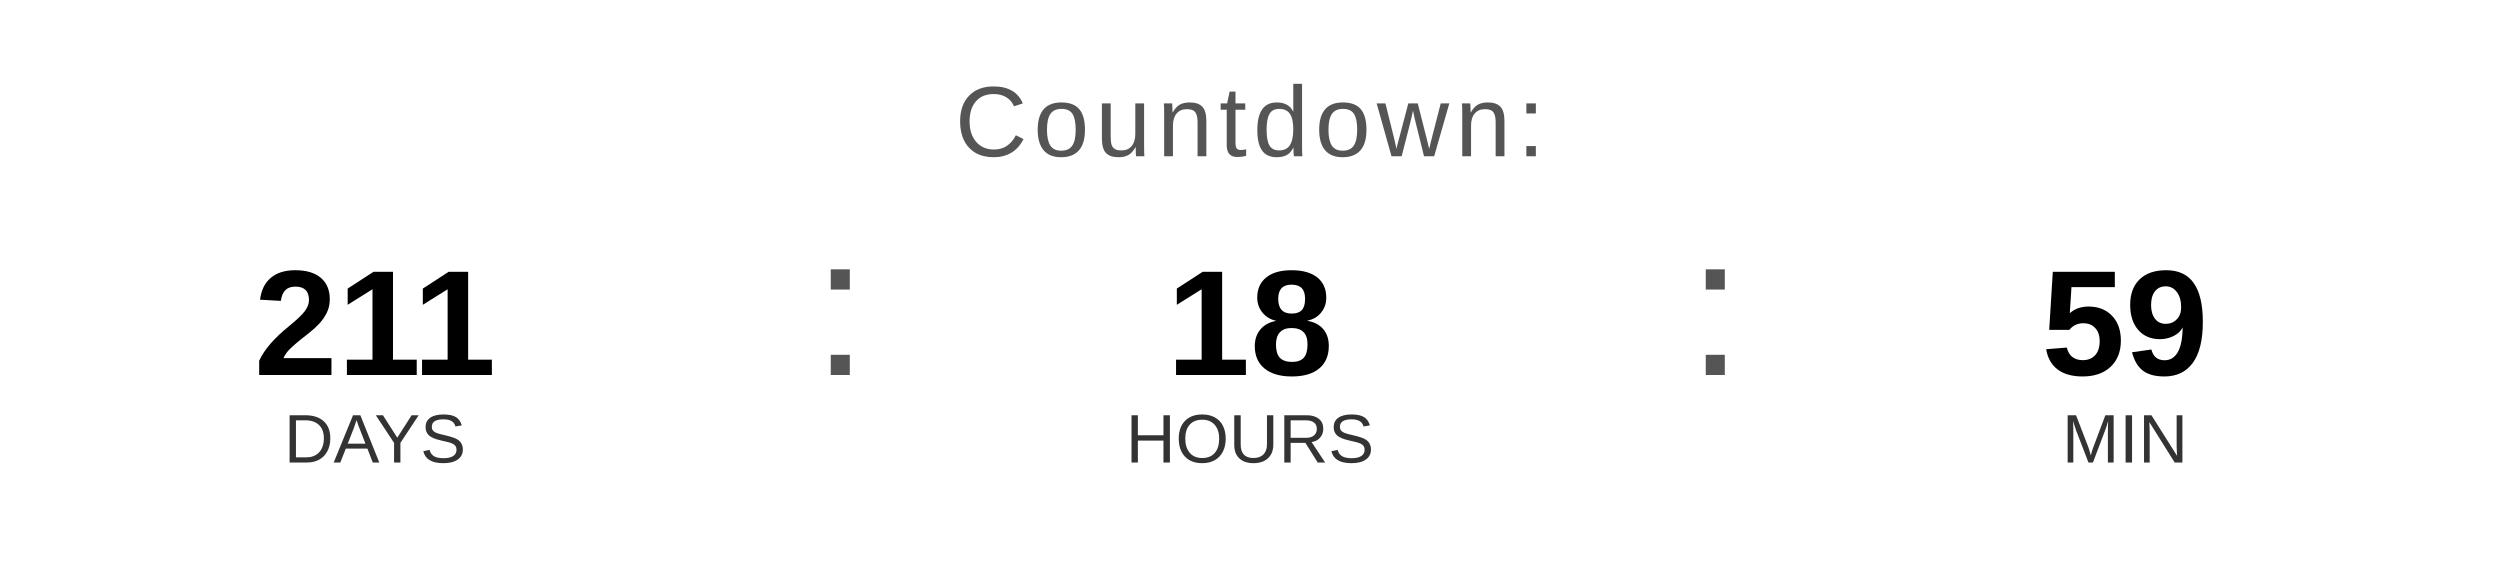
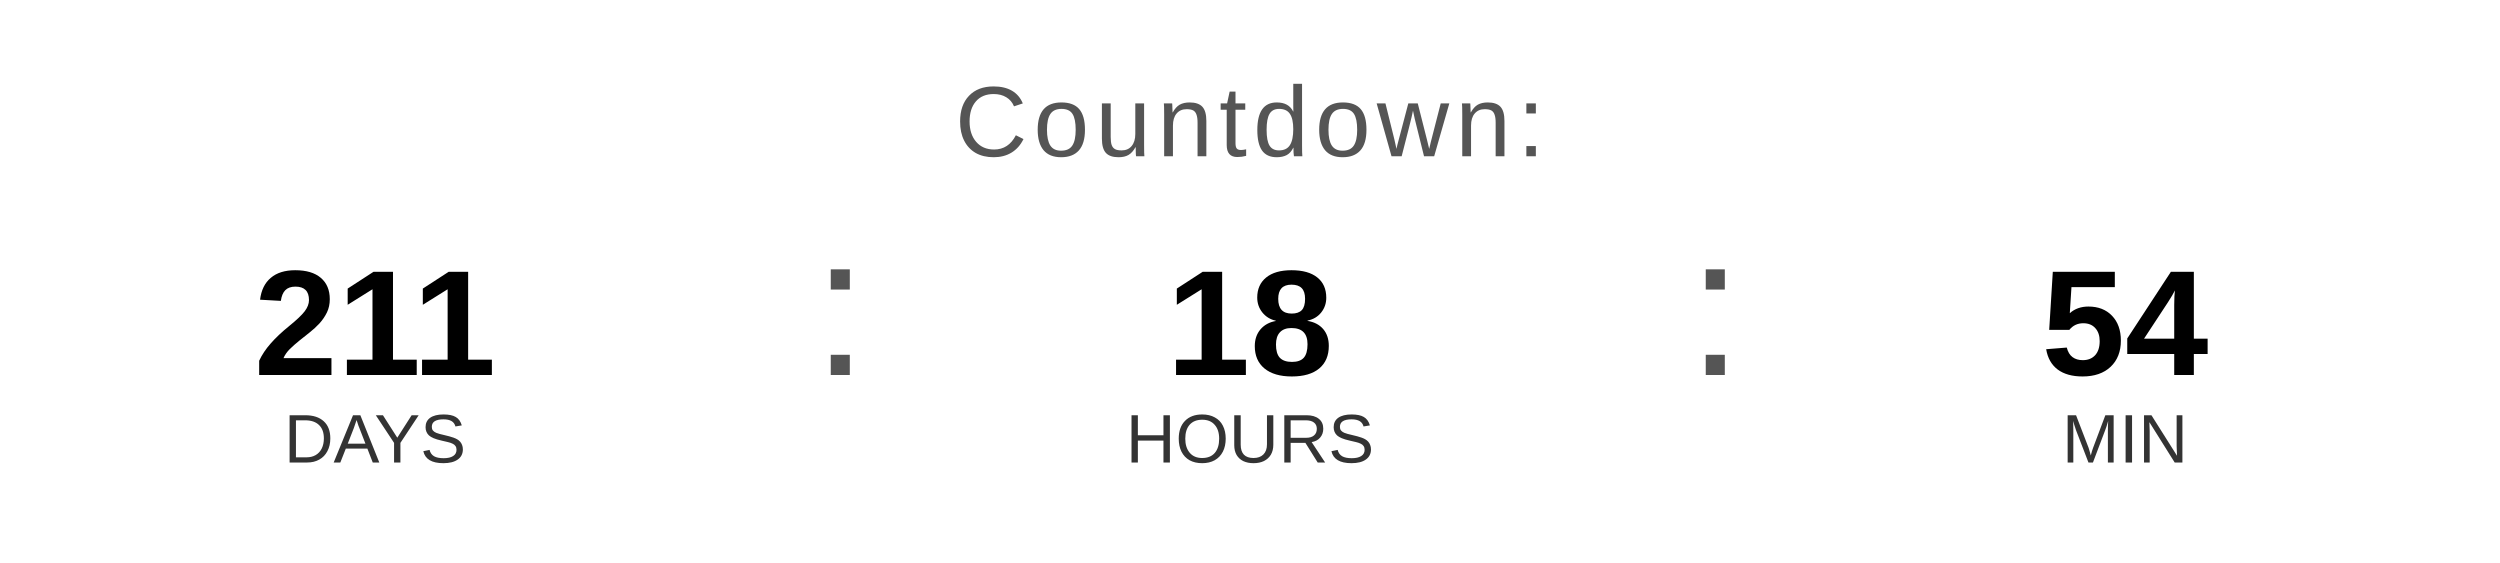
<svg xmlns="http://www.w3.org/2000/svg" width="400" height="90" viewBox="0 0 400 90">
  <text x="200" y="25" font-family="Arial, Helvetica, sans-serif" font-size="16" fill="#555555" text-anchor="middle" letter-spacing="1">
    Countdown:
  </text>
  <text x="60" y="60" font-family="Arial, Helvetica, sans-serif" font-size="24" font-weight="bold" fill="#000000" text-anchor="middle">211</text>
  <text x="60" y="74" font-family="Arial, Helvetica, sans-serif" font-size="11" fill="#333333" text-anchor="middle">DAYS</text>
  <text x="130" y="60" font-family="Arial, sans-serif" font-size="32" fill="#555555">:</text>
  <text x="200" y="60" font-family="Arial, Helvetica, sans-serif" font-size="24" font-weight="bold" fill="#000000" text-anchor="middle">18</text>
  <text x="200" y="74" font-family="Arial, Helvetica, sans-serif" font-size="11" fill="#333333" text-anchor="middle">HOURS</text>
  <text x="270" y="60" font-family="Arial, sans-serif" font-size="32" fill="#555555">:</text>
-   <text x="340" y="60" font-family="Arial, Helvetica, sans-serif" font-size="24" font-weight="bold" fill="#000000" text-anchor="middle">59</text>
+   <text x="340" y="60" font-family="Arial, Helvetica, sans-serif" font-size="24" font-weight="bold" fill="#000000" text-anchor="middle">54</text>
  <text x="340" y="74" font-family="Arial, Helvetica, sans-serif" font-size="11" fill="#333333" text-anchor="middle">MIN</text>
</svg>
